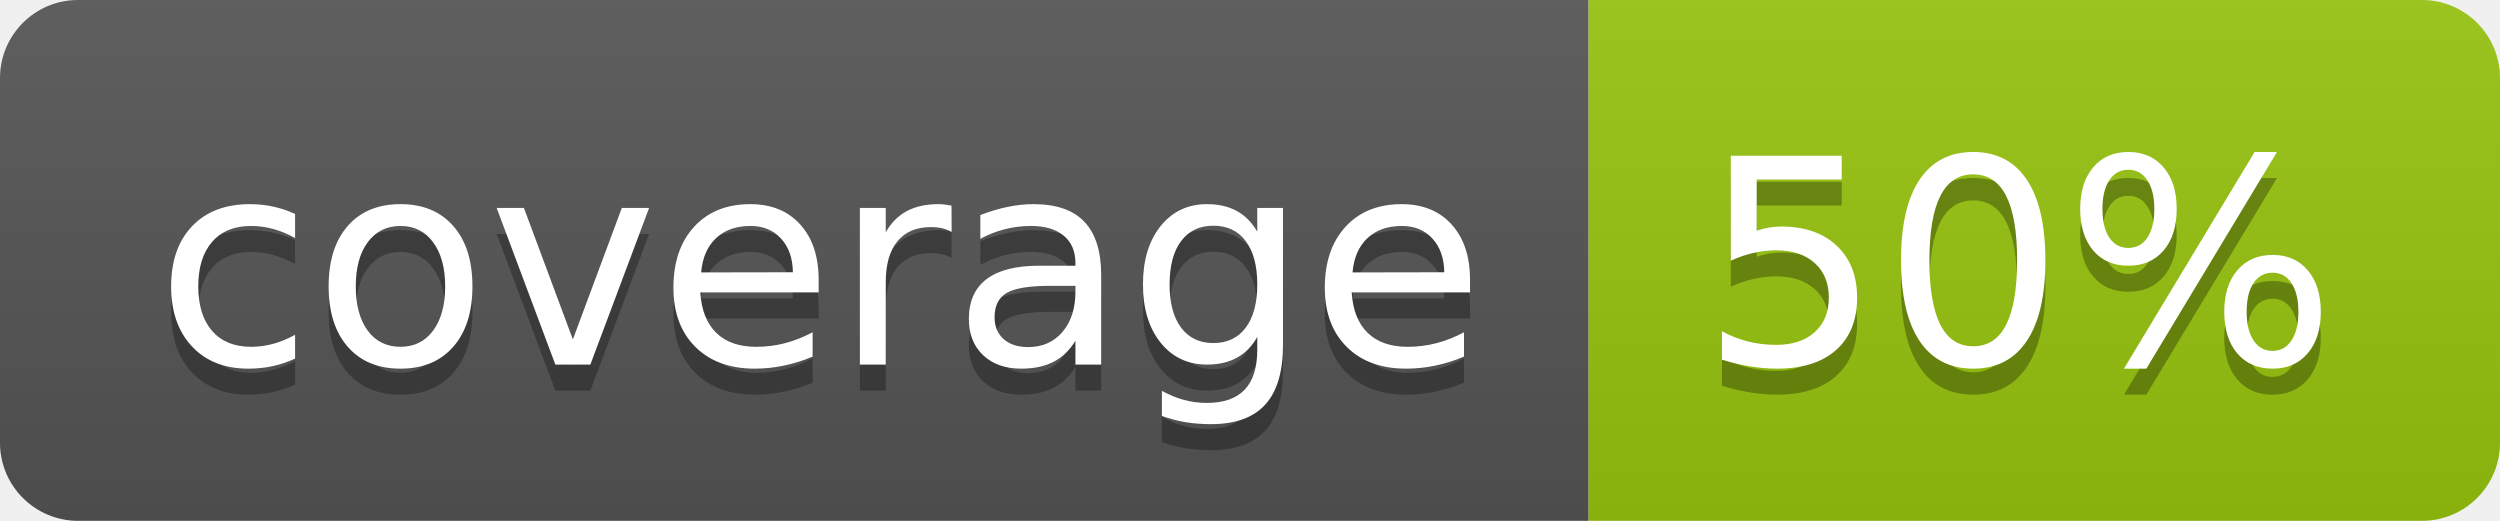
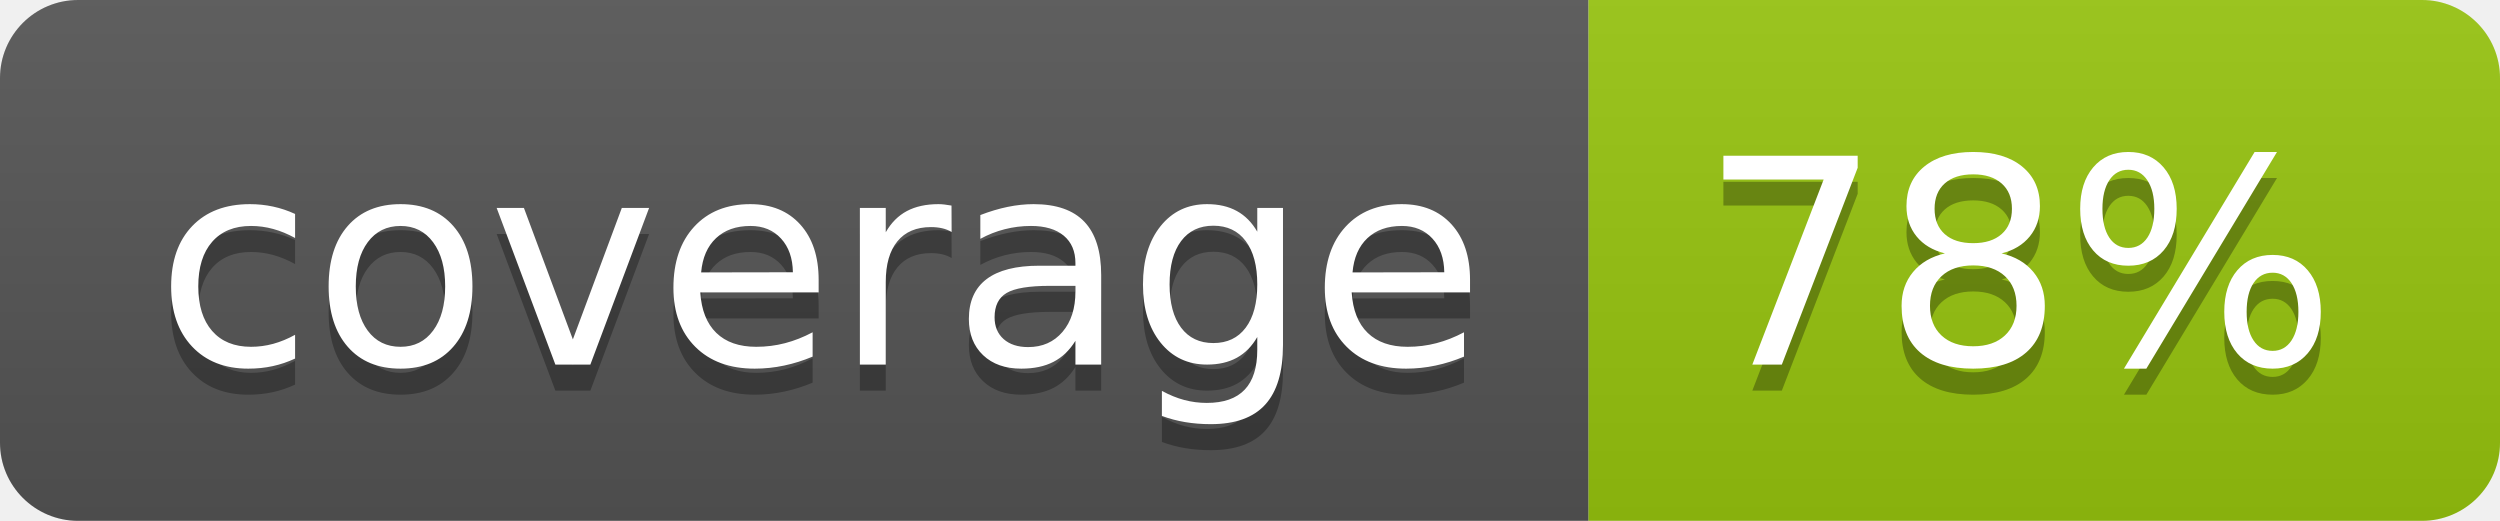
<svg xmlns="http://www.w3.org/2000/svg" width="96" height="20">
  <linearGradient id="b" x2="0" y2="100%">
    <stop offset="0" stop-color="#bbb" stop-opacity=".1" />
    <stop offset="1" stop-opacity=".1" />
  </linearGradient>
  <clipPath id="a">
    <rect width="96" height="20" rx="3" fill="#fff" />
  </clipPath>
  <g clip-path="url(#a)">
    <path fill="#555" d="M0 0h61v20H0z" />
    <path fill="#97C50F" d="M61 0h35v20H61z" />
    <path fill="url(#b)" d="M0 0h96v20H0z" />
  </g>
  <g fill="#fff" text-anchor="middle" font-family="DejaVu Sans,Verdana,Geneva,sans-serif" font-size="110">
    <text x="315" y="150" fill="#010101" fill-opacity=".3" transform="scale(.1)" textLength="510">coverage</text>
    <text x="315" y="140" transform="scale(.1)" textLength="510">coverage</text>
-     <text x="775" y="150" fill="#010101" fill-opacity=".3" transform="scale(.1)" textLength="250">50%</text>
-     <text x="775" y="140" transform="scale(.1)" textLength="250">50%</text>
+     <text x="775" y="150" fill="#010101" fill-opacity=".3" transform="scale(.1)" textLength="250">78%</text>
+     <text x="775" y="140" transform="scale(.1)" textLength="250">78%</text>
  </g>
</svg>
